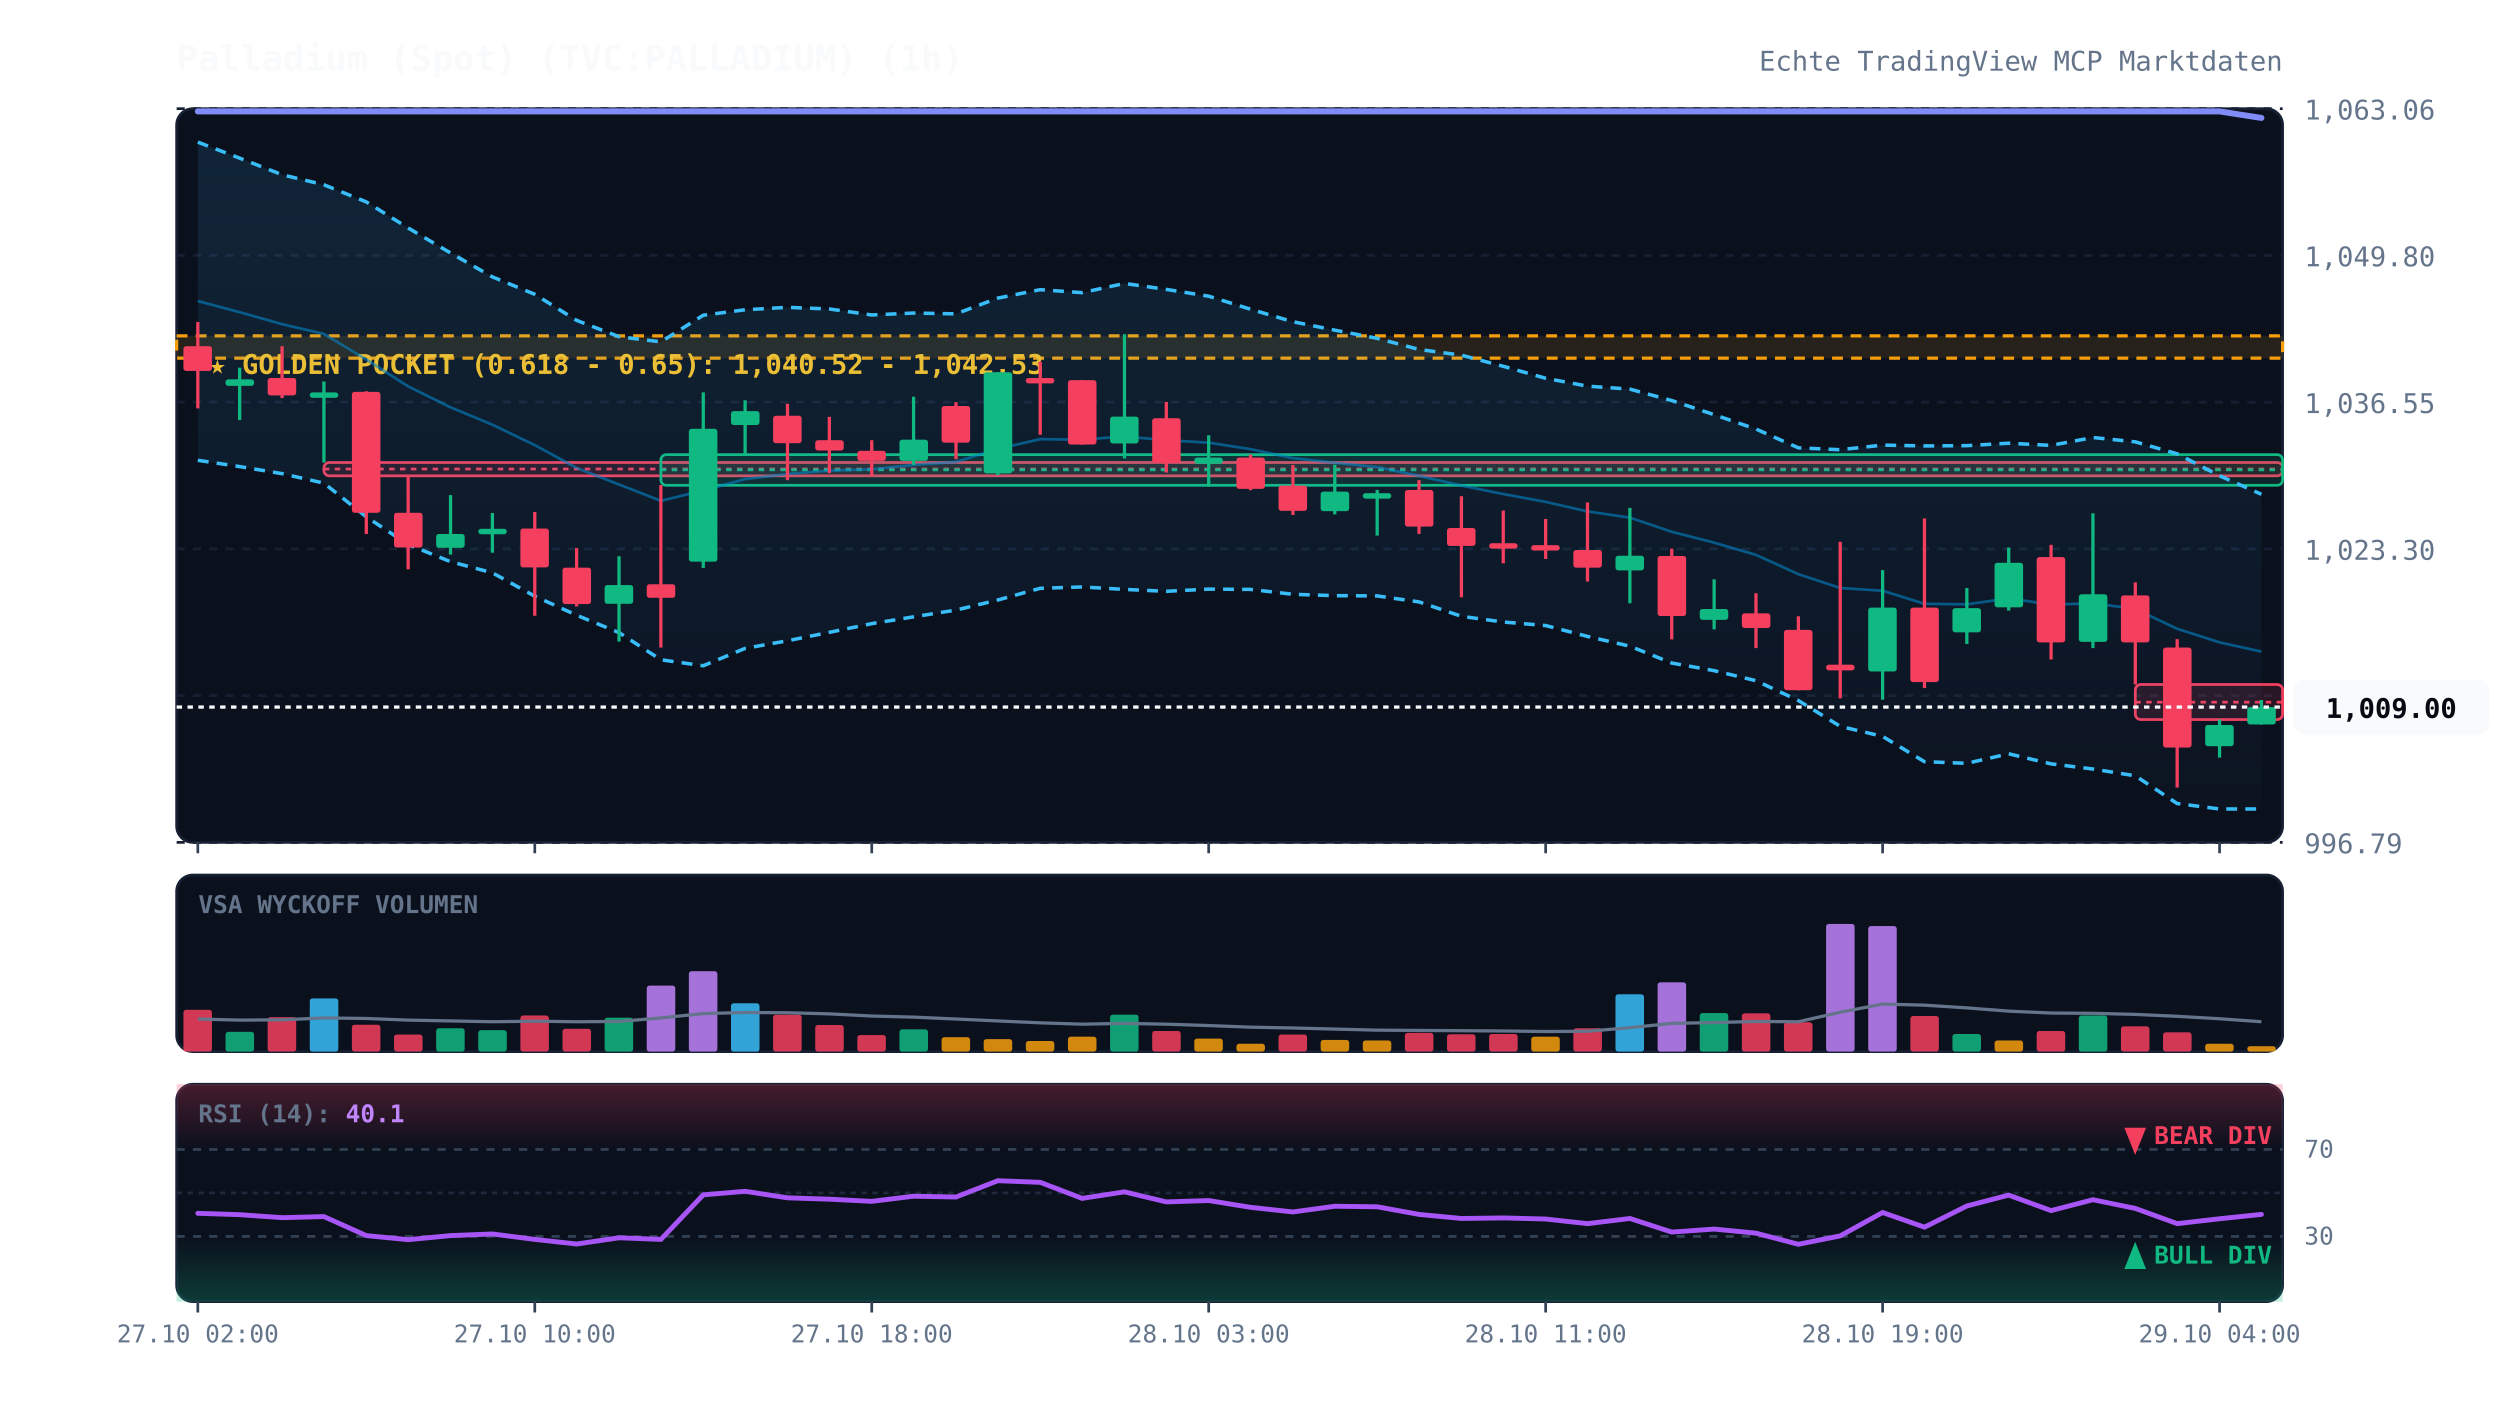
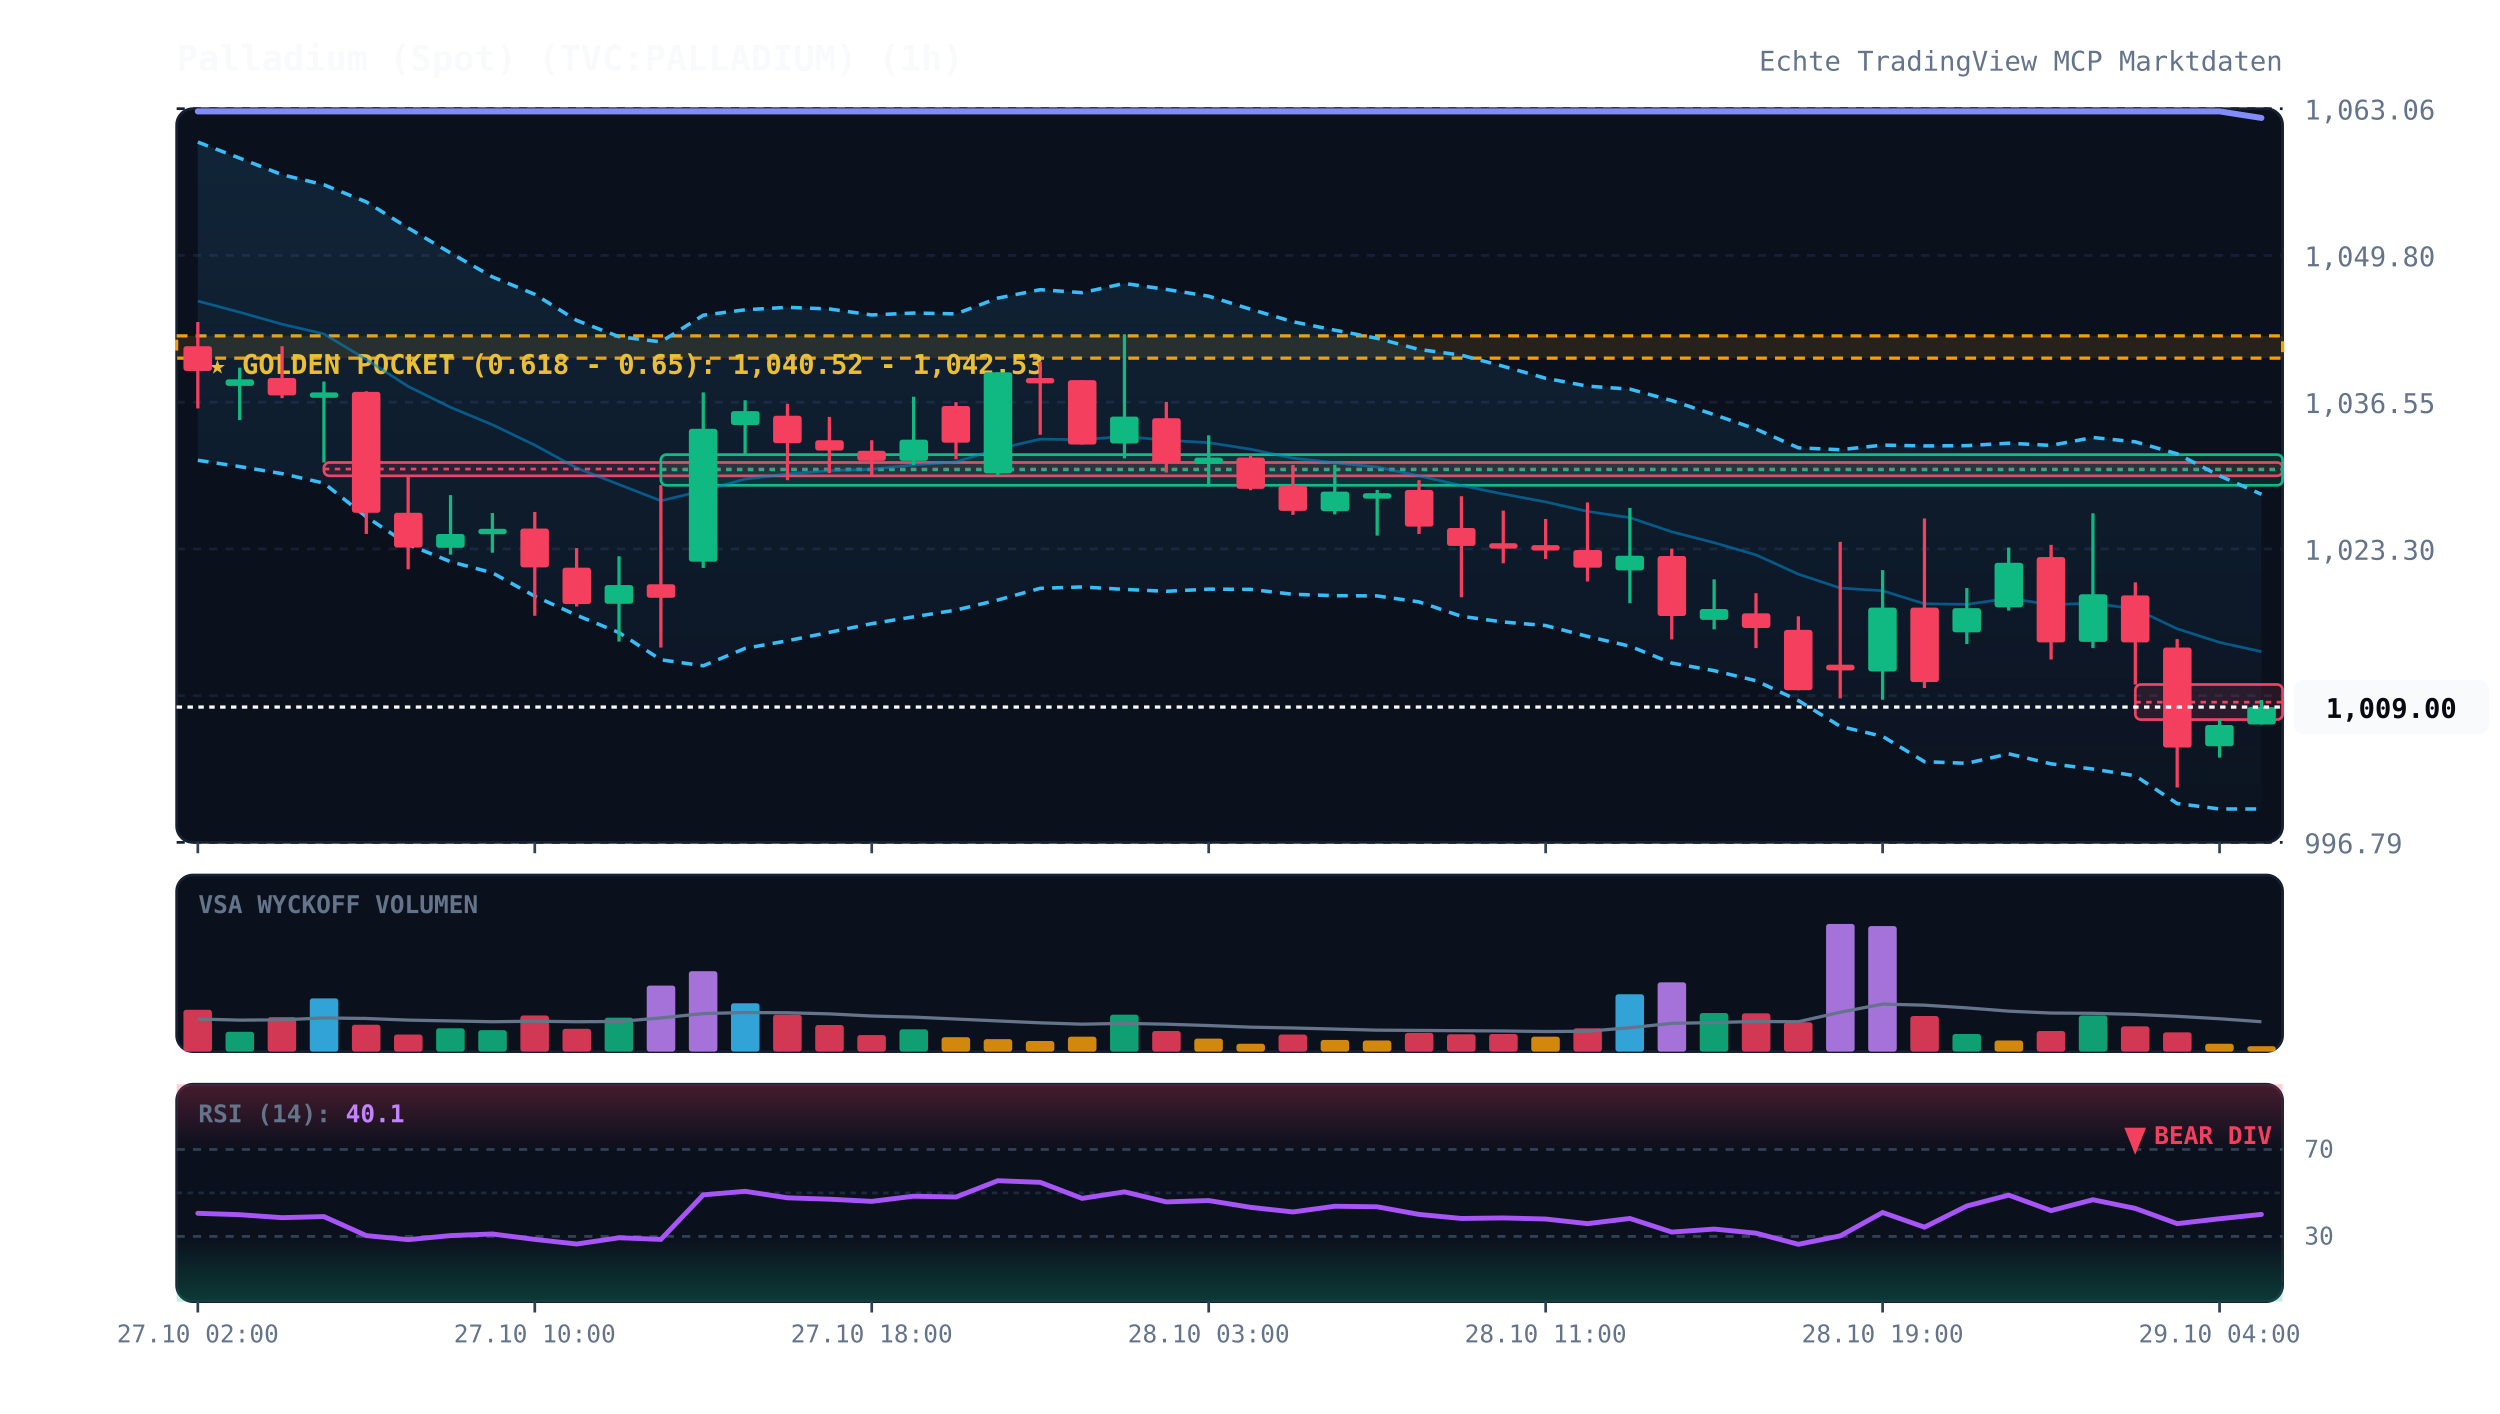
<svg xmlns="http://www.w3.org/2000/svg" viewBox="0 0 920 520" width="100%" height="100%" style="background:#070a13; font-family:'JetBrains Mono', monospace;">
  <defs>
    <linearGradient id="cloud-grad" x1="0%" y1="0%" x2="0%" y2="100%">
      <stop offset="0%" stop-color="#38bdf8" stop-opacity="0.12" />
      <stop offset="100%" stop-color="#38bdf8" stop-opacity="0.02" />
    </linearGradient>
    <linearGradient id="rsi-overbought" x1="0%" y1="0%" x2="0%" y2="100%">
      <stop offset="0%" stop-color="#f43f5e" stop-opacity="0.25" />
      <stop offset="100%" stop-color="#f43f5e" stop-opacity="0.0" />
    </linearGradient>
    <linearGradient id="rsi-oversold" x1="0%" y1="0%" x2="0%" y2="100%">
      <stop offset="0%" stop-color="#10b981" stop-opacity="0.0" />
      <stop offset="100%" stop-color="#10b981" stop-opacity="0.25" />
    </linearGradient>
  </defs>
  <rect x="65" y="40" width="775" height="270" fill="#0b101d" rx="6" stroke="#172033" stroke-width="1" />
  <rect x="65" y="322" width="775" height="65" fill="#0b101d" rx="6" stroke="#172033" stroke-width="1" />
  <rect x="65" y="399" width="775" height="80" fill="#0b101d" rx="6" stroke="#172033" stroke-width="1" />
  <line x1="65" y1="310.0" x2="840" y2="310.0" stroke="#172033" stroke-dasharray="3,3" stroke-width="1" />
  <text x="848" y="314.0" fill="#64748b" font-size="10" text-anchor="start">996.79</text>
  <line x1="65" y1="256.0" x2="840" y2="256.0" stroke="#172033" stroke-dasharray="3,3" stroke-width="1" />
  <text x="848" y="260.0" fill="#64748b" font-size="10" text-anchor="start">1,010.04</text>
  <line x1="65" y1="202.0" x2="840" y2="202.0" stroke="#172033" stroke-dasharray="3,3" stroke-width="1" />
  <text x="848" y="206.0" fill="#64748b" font-size="10" text-anchor="start">1,023.30</text>
  <line x1="65" y1="148.0" x2="840" y2="148.0" stroke="#172033" stroke-dasharray="3,3" stroke-width="1" />
  <text x="848" y="152.0" fill="#64748b" font-size="10" text-anchor="start">1,036.55</text>
  <line x1="65" y1="94.0" x2="840" y2="94.0" stroke="#172033" stroke-dasharray="3,3" stroke-width="1" />
  <text x="848" y="98.0" fill="#64748b" font-size="10" text-anchor="start">1,049.80</text>
  <line x1="65" y1="40.0" x2="840" y2="40.0" stroke="#172033" stroke-dasharray="3,3" stroke-width="1" />
  <text x="848" y="44.0" fill="#64748b" font-size="10" text-anchor="start">1,063.06</text>
  <rect x="65" y="123.6" width="775" height="8.2" fill="rgba(245, 158, 11, 0.12)" stroke="#f59e0b" stroke-dasharray="4,3" stroke-width="1.2" />
  <text x="77" y="137.6" fill="#fbbf24" font-size="10" font-weight="bold">★ GOLDEN POCKET (0.618 - 0.65): 1,040.52 - 1,042.53</text>
  <rect x="119.2" y="170.2" width="720.8" height="4.9" fill="rgba(244, 63, 94, 0.13)" stroke="#f43f5e" stroke-width="1" rx="2" />
  <line x1="119.2" y1="172.6" x2="840" y2="172.6" stroke="#f43f5e" stroke-dasharray="2,2" stroke-width="1" />
  <rect x="243.2" y="167.3" width="596.8" height="11.3" fill="rgba(16, 185, 129, 0.13)" stroke="#10b981" stroke-width="1" rx="2" />
  <line x1="243.2" y1="172.9" x2="840" y2="172.9" stroke="#10b981" stroke-dasharray="2,2" stroke-width="1" />
  <rect x="785.8" y="251.9" width="54.2" height="12.9" fill="rgba(244, 63, 94, 0.13)" stroke="#f43f5e" stroke-width="1" rx="2" />
  <line x1="785.8" y1="258.4" x2="840" y2="258.4" stroke="#f43f5e" stroke-dasharray="2,2" stroke-width="1" />
  <polygon points="72.8,52.3 88.2,58.2 103.8,64.3 119.2,68.0 134.8,74.3 150.2,83.9 165.8,93.1 181.2,101.9 196.8,108.3 212.2,117.9 227.8,123.9 243.2,125.8 258.8,116.0 274.2,114.0 289.8,113.1 305.2,113.7 320.8,115.9 336.2,115.2 351.8,115.5 367.2,109.7 382.8,106.6 398.2,107.7 413.8,104.3 429.2,106.5 444.8,109.0 460.2,113.8 475.8,118.4 491.2,121.5 506.8,124.5 522.2,128.6 537.8,130.7 553.2,134.8 568.8,139.2 584.2,142.1 599.8,143.2 615.2,147.4 630.8,152.6 646.2,157.9 661.8,164.8 677.2,165.5 692.8,163.8 708.2,164.1 723.8,164.0 739.2,163.1 754.8,163.9 770.2,161.0 785.8,162.6 801.2,167.0 816.8,175.1 832.2,181.9 832.2,297.7 816.8,297.7 801.2,295.7 785.8,285.5 770.2,283.0 754.8,281.1 739.2,277.4 723.8,280.9 708.2,280.3 692.8,271.0 677.2,267.3 661.8,257.8 646.2,250.5 630.8,246.8 615.2,244.0 599.8,237.8 584.2,234.2 568.8,230.2 553.2,228.9 537.8,226.8 522.2,221.5 506.8,219.3 491.2,219.2 475.8,218.7 460.2,216.9 444.8,216.8 429.2,217.6 413.8,216.9 398.2,216.0 382.8,216.5 367.2,220.8 351.8,224.5 336.2,227.0 320.8,229.5 305.2,232.7 289.8,235.8 274.2,238.6 258.8,245.0 243.2,242.8 227.8,232.8 212.2,226.4 196.8,219.4 181.2,210.8 165.8,206.7 150.2,200.4 134.8,190.2 119.2,177.8 103.8,174.3 88.2,171.7 72.8,169.4" fill="url(#cloud-grad)" />
  <polyline points="72.8,52.3 88.2,58.2 103.8,64.3 119.2,68.0 134.8,74.3 150.2,83.9 165.8,93.1 181.2,101.9 196.8,108.3 212.2,117.9 227.8,123.9 243.2,125.8 258.8,116.0 274.2,114.0 289.8,113.1 305.2,113.7 320.8,115.9 336.2,115.2 351.8,115.5 367.2,109.7 382.8,106.6 398.2,107.7 413.8,104.3 429.2,106.5 444.8,109.0 460.2,113.8 475.8,118.4 491.2,121.5 506.8,124.5 522.2,128.6 537.8,130.7 553.2,134.8 568.8,139.2 584.2,142.1 599.8,143.2 615.2,147.4 630.8,152.6 646.2,157.9 661.8,164.8 677.2,165.5 692.8,163.8 708.2,164.1 723.8,164.0 739.2,163.1 754.8,163.9 770.2,161.0 785.8,162.6 801.2,167.0 816.8,175.1 832.2,181.9" fill="none" stroke="#38bdf8" stroke-width="1.3" stroke-dasharray="4,3" />
  <polyline points="72.8,169.4 88.2,171.7 103.8,174.3 119.2,177.8 134.8,190.2 150.2,200.4 165.8,206.7 181.2,210.8 196.8,219.4 212.2,226.4 227.8,232.8 243.2,242.8 258.8,245.0 274.2,238.6 289.8,235.8 305.2,232.7 320.8,229.5 336.2,227.0 351.8,224.5 367.2,220.8 382.8,216.5 398.2,216.0 413.8,216.9 429.2,217.6 444.8,216.8 460.2,216.9 475.8,218.7 491.2,219.2 506.8,219.3 522.2,221.5 537.8,226.8 553.2,228.9 568.8,230.2 584.2,234.2 599.8,237.8 615.2,244.0 630.8,246.8 646.2,250.5 661.8,257.8 677.2,267.3 692.8,271.0 708.2,280.3 723.8,280.9 739.2,277.4 754.8,281.1 770.2,283.0 785.8,285.5 801.2,295.7 816.8,297.7 832.2,297.7" fill="none" stroke="#38bdf8" stroke-width="1.3" stroke-dasharray="4,3" />
  <polyline points="72.8,110.8 88.2,114.9 103.8,119.3 119.2,122.9 134.8,132.3 150.2,142.2 165.8,149.9 181.2,156.3 196.8,163.8 212.2,172.2 227.8,178.3 243.2,184.3 258.8,180.5 274.2,176.3 289.8,174.4 305.2,173.2 320.8,172.7 336.2,171.1 351.8,170.0 367.2,165.2 382.8,161.6 398.2,161.8 413.8,160.6 429.2,162.0 444.8,162.9 460.2,165.3 475.8,168.6 491.2,170.3 506.8,171.9 522.2,175.1 537.8,178.7 553.2,181.8 568.8,184.7 584.2,188.2 599.8,190.5 615.2,195.7 630.8,199.7 646.2,204.2 661.8,211.3 677.2,216.4 692.8,217.4 708.2,222.2 723.8,222.4 739.2,220.2 754.8,222.5 770.2,222.0 785.8,224.1 801.2,231.4 816.8,236.4 832.2,239.8" fill="none" stroke="#0284c7" stroke-width="1.0" stroke-opacity="0.6" />
  <polyline points="72.8,41.0 88.2,41.0 103.8,41.0 119.2,41.0 134.8,41.0 150.2,41.0 165.8,41.0 181.2,41.0 196.8,41.0 212.2,41.0 227.8,41.0 243.2,41.0 258.8,41.0 274.2,41.0 289.8,41.0 305.2,41.0 320.8,41.0 336.2,41.0 351.8,41.0 367.2,41.0 382.8,41.0 398.2,41.0 413.8,41.0 429.2,41.0 444.8,41.0 460.2,41.0 475.8,41.0 491.2,41.0 506.8,41.0 522.2,41.0 537.8,41.0 553.2,41.0 568.8,41.0 584.2,41.0 599.8,41.0 615.2,41.0 630.8,41.0 646.2,41.0 661.8,41.0 677.2,41.0 692.8,41.0 708.2,41.0 723.8,41.0 739.2,41.0 754.8,41.0 770.2,41.0 785.8,41.0 801.2,41.0 816.8,41.0 832.2,43.4" fill="none" stroke="#818cf8" stroke-width="2.2" stroke-linecap="round" />
  <line x1="72.8" y1="118.5" x2="72.8" y2="150.3" stroke="#f43f5e" stroke-width="1.2" />
  <rect x="67.5" y="127.4" width="10.5" height="9.1" fill="#f43f5e" rx="1" />
  <line x1="88.2" y1="135.3" x2="88.2" y2="154.6" stroke="#10b981" stroke-width="1.2" />
  <rect x="83.0" y="139.6" width="10.5" height="2.4" fill="#10b981" rx="1" />
  <line x1="103.8" y1="127.4" x2="103.8" y2="146.5" stroke="#f43f5e" stroke-width="1.2" />
  <rect x="98.5" y="139.1" width="10.5" height="6.4" fill="#f43f5e" rx="1" />
  <line x1="119.2" y1="140.4" x2="119.2" y2="170.2" stroke="#10b981" stroke-width="1.2" />
  <rect x="114.0" y="144.4" width="10.5" height="2.0" fill="#10b981" rx="1" />
  <line x1="134.8" y1="144.0" x2="134.8" y2="196.5" stroke="#f43f5e" stroke-width="1.2" />
  <rect x="129.5" y="144.2" width="10.5" height="44.5" fill="#f43f5e" rx="1" />
  <line x1="150.2" y1="175.1" x2="150.2" y2="209.5" stroke="#f43f5e" stroke-width="1.2" />
  <rect x="145.0" y="188.7" width="10.5" height="12.8" fill="#f43f5e" rx="1" />
  <line x1="165.8" y1="182.2" x2="165.8" y2="204.1" stroke="#10b981" stroke-width="1.2" />
  <rect x="160.5" y="196.5" width="10.5" height="5.1" fill="#10b981" rx="1" />
  <line x1="181.2" y1="188.8" x2="181.2" y2="203.4" stroke="#10b981" stroke-width="1.2" />
  <rect x="176.0" y="194.6" width="10.5" height="2.0" fill="#10b981" rx="1" />
  <line x1="196.8" y1="188.4" x2="196.8" y2="226.6" stroke="#f43f5e" stroke-width="1.2" />
  <rect x="191.5" y="194.5" width="10.5" height="14.3" fill="#f43f5e" rx="1" />
  <line x1="212.2" y1="201.7" x2="212.2" y2="223.2" stroke="#f43f5e" stroke-width="1.2" />
  <rect x="207.0" y="208.9" width="10.5" height="13.4" fill="#f43f5e" rx="1" />
  <line x1="227.8" y1="204.7" x2="227.8" y2="236.1" stroke="#10b981" stroke-width="1.2" />
  <rect x="222.5" y="215.3" width="10.5" height="6.9" fill="#10b981" rx="1" />
  <line x1="243.2" y1="178.5" x2="243.2" y2="238.3" stroke="#f43f5e" stroke-width="1.2" />
  <rect x="238.0" y="215.0" width="10.5" height="5.0" fill="#f43f5e" rx="1" />
  <line x1="258.8" y1="144.4" x2="258.8" y2="209.0" stroke="#10b981" stroke-width="1.2" />
  <rect x="253.5" y="157.8" width="10.5" height="48.9" fill="#10b981" rx="1" />
  <line x1="274.2" y1="147.3" x2="274.2" y2="167.3" stroke="#10b981" stroke-width="1.2" />
  <rect x="269.0" y="151.3" width="10.5" height="5.1" fill="#10b981" rx="1" />
  <line x1="289.8" y1="148.6" x2="289.8" y2="176.7" stroke="#f43f5e" stroke-width="1.2" />
  <rect x="284.5" y="153.0" width="10.5" height="10.1" fill="#f43f5e" rx="1" />
  <line x1="305.2" y1="153.4" x2="305.2" y2="174.1" stroke="#f43f5e" stroke-width="1.2" />
  <rect x="300.0" y="162.0" width="10.5" height="3.8" fill="#f43f5e" rx="1" />
  <line x1="320.8" y1="162.0" x2="320.8" y2="175.2" stroke="#f43f5e" stroke-width="1.2" />
  <rect x="315.5" y="165.9" width="10.5" height="3.7" fill="#f43f5e" rx="1" />
  <line x1="336.2" y1="146.0" x2="336.2" y2="171.1" stroke="#10b981" stroke-width="1.2" />
  <rect x="331.0" y="161.8" width="10.5" height="7.8" fill="#10b981" rx="1" />
  <line x1="351.8" y1="148.0" x2="351.8" y2="169.0" stroke="#f43f5e" stroke-width="1.2" />
  <rect x="346.5" y="149.4" width="10.5" height="13.5" fill="#f43f5e" rx="1" />
  <line x1="367.2" y1="137.0" x2="367.2" y2="174.8" stroke="#10b981" stroke-width="1.2" />
  <rect x="362.0" y="137.0" width="10.5" height="37.2" fill="#10b981" rx="1" />
  <line x1="382.8" y1="133.1" x2="382.8" y2="160.0" stroke="#f43f5e" stroke-width="1.2" />
  <rect x="377.5" y="139.1" width="10.5" height="2.0" fill="#f43f5e" rx="1" />
  <line x1="398.2" y1="139.9" x2="398.2" y2="163.6" stroke="#f43f5e" stroke-width="1.2" />
  <rect x="393.0" y="139.9" width="10.5" height="23.7" fill="#f43f5e" rx="1" />
  <line x1="413.8" y1="123.0" x2="413.8" y2="168.7" stroke="#10b981" stroke-width="1.2" />
  <rect x="408.5" y="153.3" width="10.5" height="9.9" fill="#10b981" rx="1" />
  <line x1="429.2" y1="147.9" x2="429.2" y2="173.9" stroke="#f43f5e" stroke-width="1.2" />
  <rect x="424.0" y="153.9" width="10.5" height="16.5" fill="#f43f5e" rx="1" />
  <line x1="444.8" y1="160.2" x2="444.8" y2="179.1" stroke="#10b981" stroke-width="1.2" />
  <rect x="439.5" y="168.4" width="10.5" height="2.3" fill="#10b981" rx="1" />
  <line x1="460.2" y1="167.3" x2="460.2" y2="180.4" stroke="#f43f5e" stroke-width="1.2" />
  <rect x="455.0" y="168.4" width="10.5" height="11.5" fill="#f43f5e" rx="1" />
  <line x1="475.8" y1="171.1" x2="475.8" y2="189.5" stroke="#f43f5e" stroke-width="1.2" />
  <rect x="470.5" y="178.7" width="10.5" height="9.3" fill="#f43f5e" rx="1" />
  <line x1="491.2" y1="171.0" x2="491.2" y2="189.3" stroke="#10b981" stroke-width="1.2" />
  <rect x="486.0" y="180.9" width="10.5" height="7.2" fill="#10b981" rx="1" />
  <line x1="506.8" y1="180.3" x2="506.8" y2="197.1" stroke="#10b981" stroke-width="1.2" />
  <rect x="501.5" y="181.5" width="10.5" height="2.0" fill="#10b981" rx="1" />
  <line x1="522.2" y1="176.7" x2="522.2" y2="196.5" stroke="#f43f5e" stroke-width="1.2" />
  <rect x="517.0" y="180.3" width="10.5" height="13.5" fill="#f43f5e" rx="1" />
  <line x1="537.8" y1="182.6" x2="537.8" y2="219.8" stroke="#f43f5e" stroke-width="1.2" />
  <rect x="532.5" y="194.3" width="10.5" height="6.6" fill="#f43f5e" rx="1" />
  <line x1="553.2" y1="187.9" x2="553.2" y2="207.3" stroke="#f43f5e" stroke-width="1.2" />
  <rect x="548.0" y="199.9" width="10.5" height="2.0" fill="#f43f5e" rx="1" />
  <line x1="568.8" y1="191.0" x2="568.8" y2="205.7" stroke="#f43f5e" stroke-width="1.2" />
  <rect x="563.5" y="200.6" width="10.5" height="2.0" fill="#f43f5e" rx="1" />
  <line x1="584.2" y1="184.9" x2="584.2" y2="214.0" stroke="#f43f5e" stroke-width="1.2" />
  <rect x="579.0" y="202.4" width="10.5" height="6.5" fill="#f43f5e" rx="1" />
  <line x1="599.8" y1="186.9" x2="599.8" y2="222.0" stroke="#10b981" stroke-width="1.2" />
  <rect x="594.5" y="204.5" width="10.5" height="5.4" fill="#10b981" rx="1" />
  <line x1="615.2" y1="201.9" x2="615.2" y2="235.3" stroke="#f43f5e" stroke-width="1.2" />
  <rect x="610.0" y="204.6" width="10.5" height="22.1" fill="#f43f5e" rx="1" />
  <line x1="630.8" y1="213.2" x2="630.8" y2="231.6" stroke="#10b981" stroke-width="1.2" />
  <rect x="625.5" y="224.1" width="10.5" height="4.0" fill="#10b981" rx="1" />
  <line x1="646.2" y1="218.3" x2="646.2" y2="238.5" stroke="#f43f5e" stroke-width="1.2" />
  <rect x="641.0" y="225.7" width="10.5" height="5.4" fill="#f43f5e" rx="1" />
  <line x1="661.8" y1="226.8" x2="661.8" y2="254.0" stroke="#f43f5e" stroke-width="1.2" />
  <rect x="656.5" y="231.8" width="10.5" height="22.2" fill="#f43f5e" rx="1" />
  <line x1="677.2" y1="199.4" x2="677.2" y2="257.0" stroke="#f43f5e" stroke-width="1.2" />
  <rect x="672.0" y="244.6" width="10.5" height="2.1" fill="#f43f5e" rx="1" />
  <line x1="692.8" y1="209.8" x2="692.8" y2="257.5" stroke="#10b981" stroke-width="1.2" />
  <rect x="687.5" y="223.6" width="10.5" height="23.5" fill="#10b981" rx="1" />
  <line x1="708.2" y1="190.8" x2="708.2" y2="253.2" stroke="#f43f5e" stroke-width="1.2" />
  <rect x="703.0" y="223.6" width="10.5" height="27.4" fill="#f43f5e" rx="1" />
  <line x1="723.8" y1="216.4" x2="723.8" y2="237.0" stroke="#10b981" stroke-width="1.2" />
  <rect x="718.5" y="223.8" width="10.5" height="8.9" fill="#10b981" rx="1" />
  <line x1="739.2" y1="201.5" x2="739.2" y2="224.7" stroke="#10b981" stroke-width="1.2" />
  <rect x="734.0" y="207.1" width="10.5" height="16.4" fill="#10b981" rx="1" />
  <line x1="754.8" y1="200.5" x2="754.8" y2="242.7" stroke="#f43f5e" stroke-width="1.2" />
  <rect x="749.5" y="205.0" width="10.5" height="31.4" fill="#f43f5e" rx="1" />
  <line x1="770.2" y1="188.9" x2="770.2" y2="238.5" stroke="#10b981" stroke-width="1.2" />
  <rect x="765.0" y="218.7" width="10.5" height="17.5" fill="#10b981" rx="1" />
  <line x1="785.8" y1="214.3" x2="785.8" y2="251.9" stroke="#f43f5e" stroke-width="1.2" />
  <rect x="780.5" y="219.1" width="10.5" height="17.3" fill="#f43f5e" rx="1" />
  <line x1="801.2" y1="235.2" x2="801.2" y2="289.8" stroke="#f43f5e" stroke-width="1.2" />
  <rect x="796.0" y="238.3" width="10.5" height="36.8" fill="#f43f5e" rx="1" />
  <line x1="816.8" y1="264.8" x2="816.8" y2="278.8" stroke="#10b981" stroke-width="1.2" />
  <rect x="811.5" y="266.8" width="10.5" height="7.8" fill="#10b981" rx="1" />
  <line x1="832.2" y1="257.6" x2="832.2" y2="266.6" stroke="#10b981" stroke-width="1.2" />
  <rect x="827.0" y="260.2" width="10.5" height="6.4" fill="#10b981" rx="1" />
  <line x1="65" y1="260.2" x2="840" y2="260.2" stroke="#f8fafc" stroke-width="1.2" stroke-dasharray="2,2" />
  <rect x="844" y="250.2" width="72" height="20" fill="#f8fafc" rx="4" />
  <text x="880" y="264.2" fill="#070a13" font-size="10" font-weight="bold" text-anchor="middle">1,009.00</text>
  <text x="73" y="336" fill="#64748b" font-size="9" font-weight="bold">VSA WYCKOFF VOLUMEN</text>
  <rect x="67.5" y="371.6" width="10.5" height="15.4" fill="#f43f5e" opacity="0.85" rx="1" />
  <rect x="83.0" y="379.7" width="10.5" height="7.3" fill="#10b981" opacity="0.85" rx="1" />
  <rect x="98.5" y="374.3" width="10.5" height="12.7" fill="#f43f5e" opacity="0.85" rx="1" />
  <rect x="114.0" y="367.4" width="10.5" height="19.6" fill="#38bdf8" opacity="0.85" rx="1" />
  <rect x="129.5" y="377.1" width="10.5" height="9.9" fill="#f43f5e" opacity="0.85" rx="1" />
  <rect x="145.0" y="380.7" width="10.5" height="6.3" fill="#f43f5e" opacity="0.85" rx="1" />
  <rect x="160.5" y="378.4" width="10.5" height="8.6" fill="#10b981" opacity="0.85" rx="1" />
  <rect x="176.0" y="379.1" width="10.5" height="7.9" fill="#10b981" opacity="0.85" rx="1" />
  <rect x="191.5" y="373.7" width="10.5" height="13.3" fill="#f43f5e" opacity="0.85" rx="1" />
  <rect x="207.0" y="378.6" width="10.5" height="8.4" fill="#f43f5e" opacity="0.85" rx="1" />
  <rect x="222.5" y="374.5" width="10.5" height="12.5" fill="#10b981" opacity="0.85" rx="1" />
  <rect x="238.0" y="362.7" width="10.5" height="24.3" fill="#c084fc" opacity="0.85" rx="1" />
  <rect x="253.5" y="357.4" width="10.5" height="29.6" fill="#c084fc" opacity="0.85" rx="1" />
  <rect x="269.0" y="369.2" width="10.5" height="17.8" fill="#38bdf8" opacity="0.85" rx="1" />
  <rect x="284.5" y="373.4" width="10.5" height="13.6" fill="#f43f5e" opacity="0.85" rx="1" />
  <rect x="300.0" y="377.2" width="10.5" height="9.8" fill="#f43f5e" opacity="0.85" rx="1" />
  <rect x="315.5" y="380.9" width="10.5" height="6.1" fill="#f43f5e" opacity="0.85" rx="1" />
  <rect x="331.0" y="378.8" width="10.5" height="8.2" fill="#10b981" opacity="0.85" rx="1" />
  <rect x="346.5" y="381.7" width="10.5" height="5.3" fill="#f59e0b" opacity="0.85" rx="1" />
  <rect x="362.0" y="382.4" width="10.5" height="4.6" fill="#f59e0b" opacity="0.85" rx="1" />
  <rect x="377.5" y="383.1" width="10.5" height="3.9" fill="#f59e0b" opacity="0.85" rx="1" />
  <rect x="393.0" y="381.5" width="10.5" height="5.5" fill="#f59e0b" opacity="0.85" rx="1" />
  <rect x="408.5" y="373.4" width="10.5" height="13.6" fill="#10b981" opacity="0.85" rx="1" />
  <rect x="424.0" y="379.4" width="10.5" height="7.6" fill="#f43f5e" opacity="0.85" rx="1" />
  <rect x="439.5" y="382.2" width="10.5" height="4.8" fill="#f59e0b" opacity="0.85" rx="1" />
  <rect x="455.0" y="384.1" width="10.5" height="2.9" fill="#f59e0b" opacity="0.85" rx="1" />
  <rect x="470.5" y="380.7" width="10.5" height="6.3" fill="#f43f5e" opacity="0.85" rx="1" />
  <rect x="486.0" y="382.7" width="10.5" height="4.3" fill="#f59e0b" opacity="0.85" rx="1" />
  <rect x="501.5" y="382.9" width="10.5" height="4.1" fill="#f59e0b" opacity="0.85" rx="1" />
  <rect x="517.0" y="380.1" width="10.5" height="6.9" fill="#f43f5e" opacity="0.85" rx="1" />
  <rect x="532.5" y="380.6" width="10.5" height="6.4" fill="#f43f5e" opacity="0.85" rx="1" />
  <rect x="548.0" y="380.5" width="10.5" height="6.5" fill="#f43f5e" opacity="0.85" rx="1" />
  <rect x="563.5" y="381.5" width="10.5" height="5.5" fill="#f59e0b" opacity="0.85" rx="1" />
  <rect x="579.0" y="378.4" width="10.5" height="8.6" fill="#f43f5e" opacity="0.85" rx="1" />
  <rect x="594.5" y="365.9" width="10.5" height="21.1" fill="#38bdf8" opacity="0.85" rx="1" />
  <rect x="610.0" y="361.5" width="10.5" height="25.5" fill="#c084fc" opacity="0.85" rx="1" />
  <rect x="625.5" y="372.8" width="10.5" height="14.2" fill="#10b981" opacity="0.85" rx="1" />
  <rect x="641.0" y="372.9" width="10.5" height="14.1" fill="#f43f5e" opacity="0.85" rx="1" />
  <rect x="656.5" y="376.2" width="10.5" height="10.8" fill="#f43f5e" opacity="0.85" rx="1" />
  <rect x="672.0" y="340.0" width="10.5" height="47.0" fill="#c084fc" opacity="0.85" rx="1" />
  <rect x="687.5" y="340.8" width="10.5" height="46.2" fill="#c084fc" opacity="0.85" rx="1" />
  <rect x="703.0" y="373.9" width="10.5" height="13.1" fill="#f43f5e" opacity="0.85" rx="1" />
  <rect x="718.5" y="380.5" width="10.5" height="6.5" fill="#10b981" opacity="0.85" rx="1" />
  <rect x="734.0" y="382.9" width="10.5" height="4.1" fill="#f59e0b" opacity="0.85" rx="1" />
  <rect x="749.5" y="379.4" width="10.5" height="7.6" fill="#f43f5e" opacity="0.85" rx="1" />
  <rect x="765.0" y="373.7" width="10.5" height="13.3" fill="#10b981" opacity="0.85" rx="1" />
  <rect x="780.5" y="377.7" width="10.5" height="9.3" fill="#f43f5e" opacity="0.85" rx="1" />
  <rect x="796.0" y="379.9" width="10.5" height="7.1" fill="#f43f5e" opacity="0.85" rx="1" />
  <rect x="811.5" y="384.1" width="10.5" height="2.9" fill="#f59e0b" opacity="0.85" rx="1" />
  <rect x="827.0" y="385.0" width="10.5" height="2.0" fill="#f59e0b" opacity="0.85" rx="1" />
  <polyline points="72.8,375.0 88.2,375.4 103.8,375.3 119.2,374.6 134.8,374.8 150.2,375.4 165.8,375.7 181.2,376.0 196.8,375.8 212.2,376.0 227.8,375.9 243.2,374.6 258.8,373.0 274.2,372.6 289.8,372.7 305.2,373.1 320.8,373.9 336.2,374.3 351.8,375.0 367.2,375.7 382.8,376.4 398.2,376.9 413.8,376.6 429.2,376.9 444.8,377.4 460.2,378.0 475.8,378.3 491.2,378.7 506.8,379.1 522.2,379.2 537.8,379.3 553.2,379.4 568.8,379.6 584.2,379.5 599.8,378.2 615.2,376.6 630.8,376.3 646.2,375.9 661.8,376.0 677.2,372.5 692.8,369.5 708.2,369.9 723.8,370.9 739.2,372.1 754.8,372.8 770.2,372.9 785.8,373.3 801.2,374.0 816.8,374.9 832.2,376.0" fill="none" stroke="#64748b" stroke-width="1.2" />
  <rect x="65" y="399" width="775" height="24.0" fill="url(#rsi-overbought)" />
  <rect x="65" y="455.0" width="775" height="24.0" fill="url(#rsi-oversold)" />
  <line x1="65" y1="423.0" x2="840" y2="423.0" stroke="#334155" stroke-dasharray="3,3" stroke-width="1" />
  <text x="848" y="426.0" fill="#64748b" font-size="9">70</text>
  <line x1="65" y1="439.0" x2="840" y2="439.0" stroke="#1e293b" stroke-dasharray="2,2" stroke-width="1" />
  <line x1="65" y1="455.0" x2="840" y2="455.0" stroke="#334155" stroke-dasharray="3,3" stroke-width="1" />
  <text x="848" y="458.0" fill="#64748b" font-size="9">30</text>
  <polyline points="72.8,446.5 88.2,447.0 103.8,448.1 119.2,447.7 134.8,454.7 150.2,456.2 165.8,454.7 181.2,454.1 196.8,456.1 212.2,457.8 227.8,455.5 243.2,456.1 258.8,439.7 274.2,438.4 289.8,440.8 305.2,441.3 320.8,442.1 336.2,440.2 351.8,440.5 367.2,434.5 382.8,435.1 398.2,441.0 413.8,438.6 429.2,442.3 444.8,441.8 460.2,444.3 475.8,446.0 491.2,443.9 506.8,444.1 522.2,446.9 537.8,448.4 553.2,448.2 568.8,448.6 584.2,450.3 599.8,448.4 615.2,453.4 630.8,452.3 646.2,453.8 661.8,457.9 677.2,454.8 692.8,446.2 708.2,451.6 723.8,443.8 739.2,439.8 754.8,445.5 770.2,441.5 785.8,444.7 801.2,450.3 816.8,448.5 832.2,446.9" fill="none" stroke="#a855f7" stroke-width="1.8" stroke-linecap="round" />
-   <g transform="translate(785.75, 467)">
-     <path d="M 0 -10 L 4 0 L -4 0 Z" fill="#10b981" />
-     <text x="7" y="-2" fill="#10b981" font-size="9" font-weight="bold">BULL DIV</text>
-   </g>
  <g transform="translate(785.75, 415)">
    <path d="M 0 10 L 4 0 L -4 0 Z" fill="#f43f5e" />
    <text x="7" y="6" fill="#f43f5e" font-size="9" font-weight="bold">BEAR DIV</text>
  </g>
  <text x="73" y="413" fill="#64748b" font-size="9" font-weight="bold">RSI (14): <tspan fill="#c084fc">40.1</tspan>
  </text>
  <line x1="72.8" y1="310" x2="72.8" y2="314" stroke="#334155" stroke-width="1" />
  <line x1="72.8" y1="479" x2="72.8" y2="483" stroke="#334155" stroke-width="1" />
  <text x="72.8" y="494" fill="#64748b" font-size="9" text-anchor="middle">27.10 02:00</text>
  <line x1="196.8" y1="310" x2="196.8" y2="314" stroke="#334155" stroke-width="1" />
  <line x1="196.8" y1="479" x2="196.8" y2="483" stroke="#334155" stroke-width="1" />
  <text x="196.8" y="494" fill="#64748b" font-size="9" text-anchor="middle">27.10 10:00</text>
  <line x1="320.8" y1="310" x2="320.8" y2="314" stroke="#334155" stroke-width="1" />
  <line x1="320.8" y1="479" x2="320.8" y2="483" stroke="#334155" stroke-width="1" />
  <text x="320.8" y="494" fill="#64748b" font-size="9" text-anchor="middle">27.10 18:00</text>
  <line x1="444.8" y1="310" x2="444.8" y2="314" stroke="#334155" stroke-width="1" />
  <line x1="444.8" y1="479" x2="444.8" y2="483" stroke="#334155" stroke-width="1" />
  <text x="444.8" y="494" fill="#64748b" font-size="9" text-anchor="middle">28.10 03:00</text>
  <line x1="568.8" y1="310" x2="568.8" y2="314" stroke="#334155" stroke-width="1" />
  <line x1="568.8" y1="479" x2="568.8" y2="483" stroke="#334155" stroke-width="1" />
  <text x="568.8" y="494" fill="#64748b" font-size="9" text-anchor="middle">28.10 11:00</text>
  <line x1="692.8" y1="310" x2="692.8" y2="314" stroke="#334155" stroke-width="1" />
  <line x1="692.8" y1="479" x2="692.8" y2="483" stroke="#334155" stroke-width="1" />
  <text x="692.8" y="494" fill="#64748b" font-size="9" text-anchor="middle">28.10 19:00</text>
  <line x1="816.8" y1="310" x2="816.8" y2="314" stroke="#334155" stroke-width="1" />
  <line x1="816.8" y1="479" x2="816.8" y2="483" stroke="#334155" stroke-width="1" />
  <text x="816.8" y="494" fill="#64748b" font-size="9" text-anchor="middle">29.10 04:00</text>
  <text x="65" y="26" fill="#f8fafc" font-size="13" font-weight="bold">Palladium (Spot) (TVC:PALLADIUM) (1h)</text>
  <text x="840" y="26" fill="#64748b" font-size="10" text-anchor="end">Echte TradingView MCP Marktdaten</text>
</svg>
